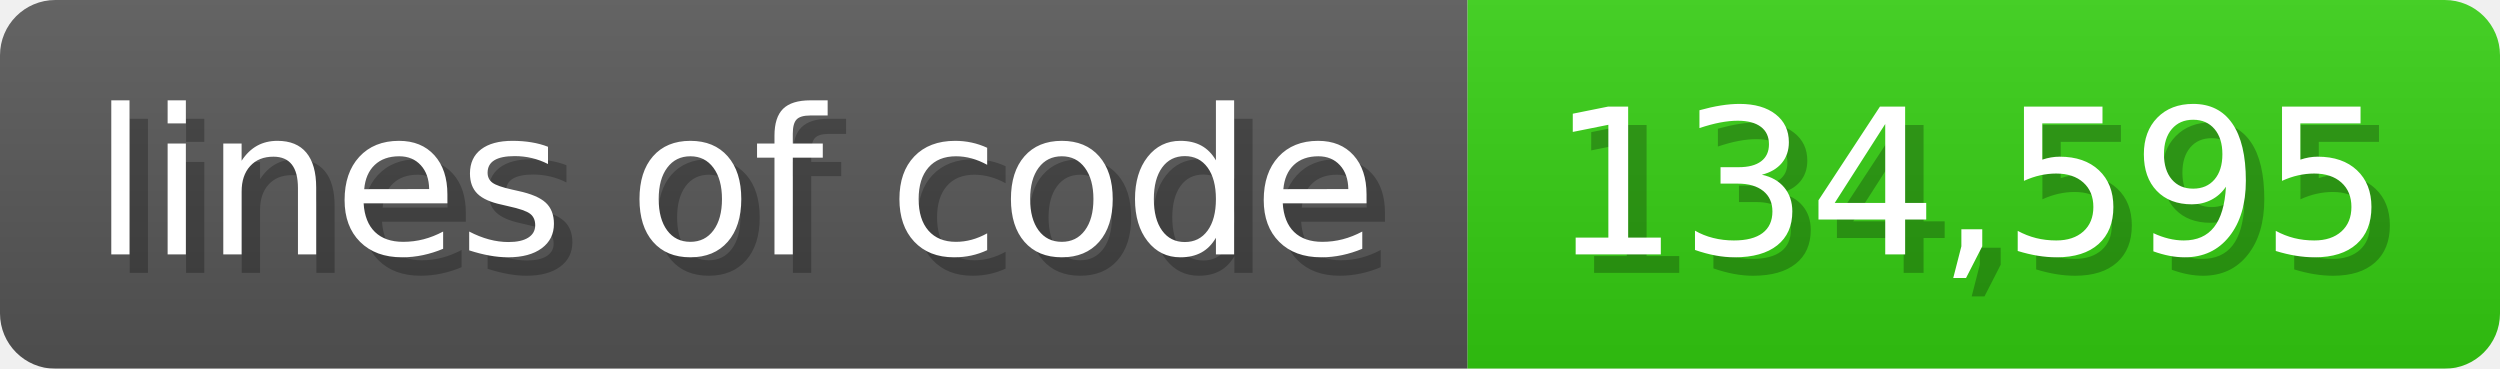
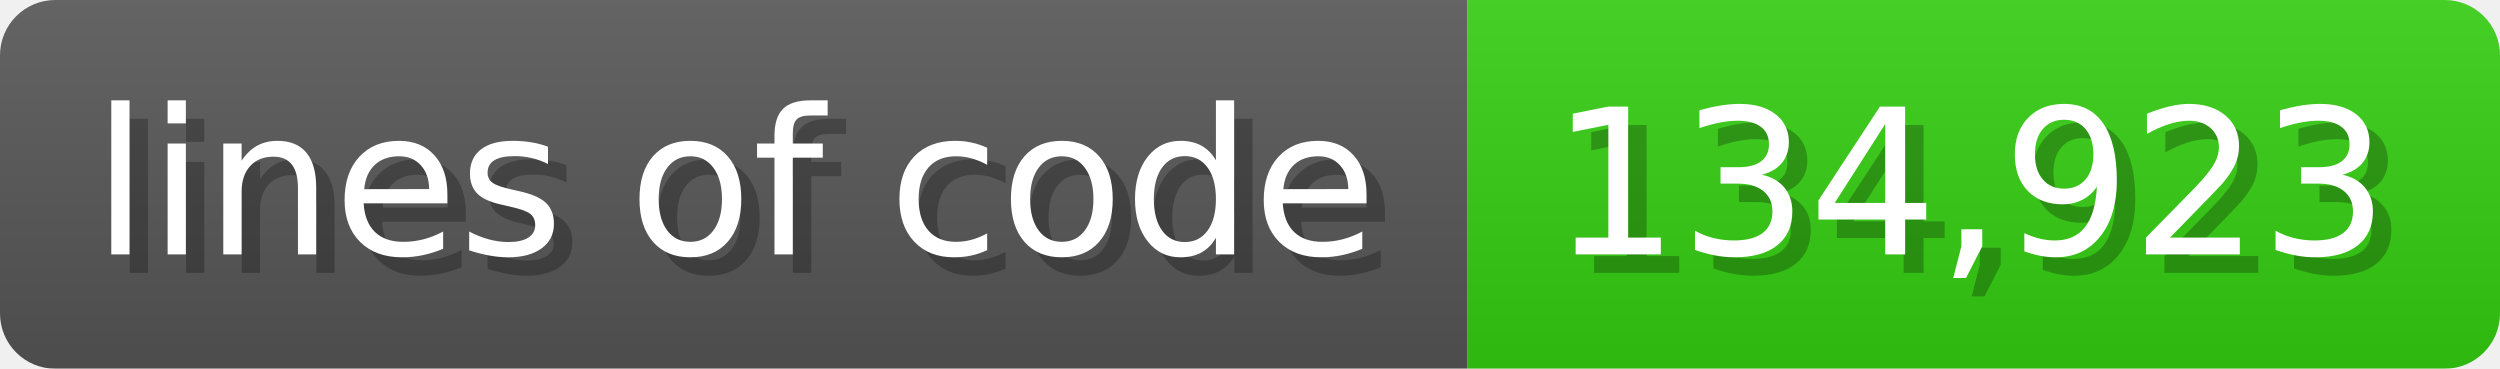
<svg xmlns="http://www.w3.org/2000/svg" width="135.6" height="20" viewBox="0 0 1356 200">
  <linearGradient id="a" x2="0" y2="100%">
    <stop offset="0" stop-opacity=".1" stop-color="#EEE" />
    <stop offset="1" stop-opacity=".1" />
  </linearGradient>
  <mask id="m">
    <rect width="1356" height="200" rx="30" fill="#FFF" />
  </mask>
  <g mask="url(#m)">
    <rect width="796" height="200" fill="#555" />
    <rect width="560" height="200" fill="#3C1" x="796" />
    <rect width="1356" height="200" fill="url(#a)" />
  </g>
  <g fill="#fff" text-anchor="start" font-family="Verdana,DejaVu Sans,sans-serif" font-size="110">
    <text x="60" y="148" textLength="696" fill="#000" opacity="0.25">lines of code</text>
    <text x="50" y="138" textLength="696">lines of code</text>
-     <text x="851" y="148" textLength="460" fill="#000" opacity="0.25">134,595</text>
-     <text x="841" y="138" textLength="460">134,595</text>
+     <text x="851" y="148" textLength="460" fill="#000" opacity="0.25">134,923</text>
+     <text x="841" y="138" textLength="460">134,923</text>
  </g>
</svg>
